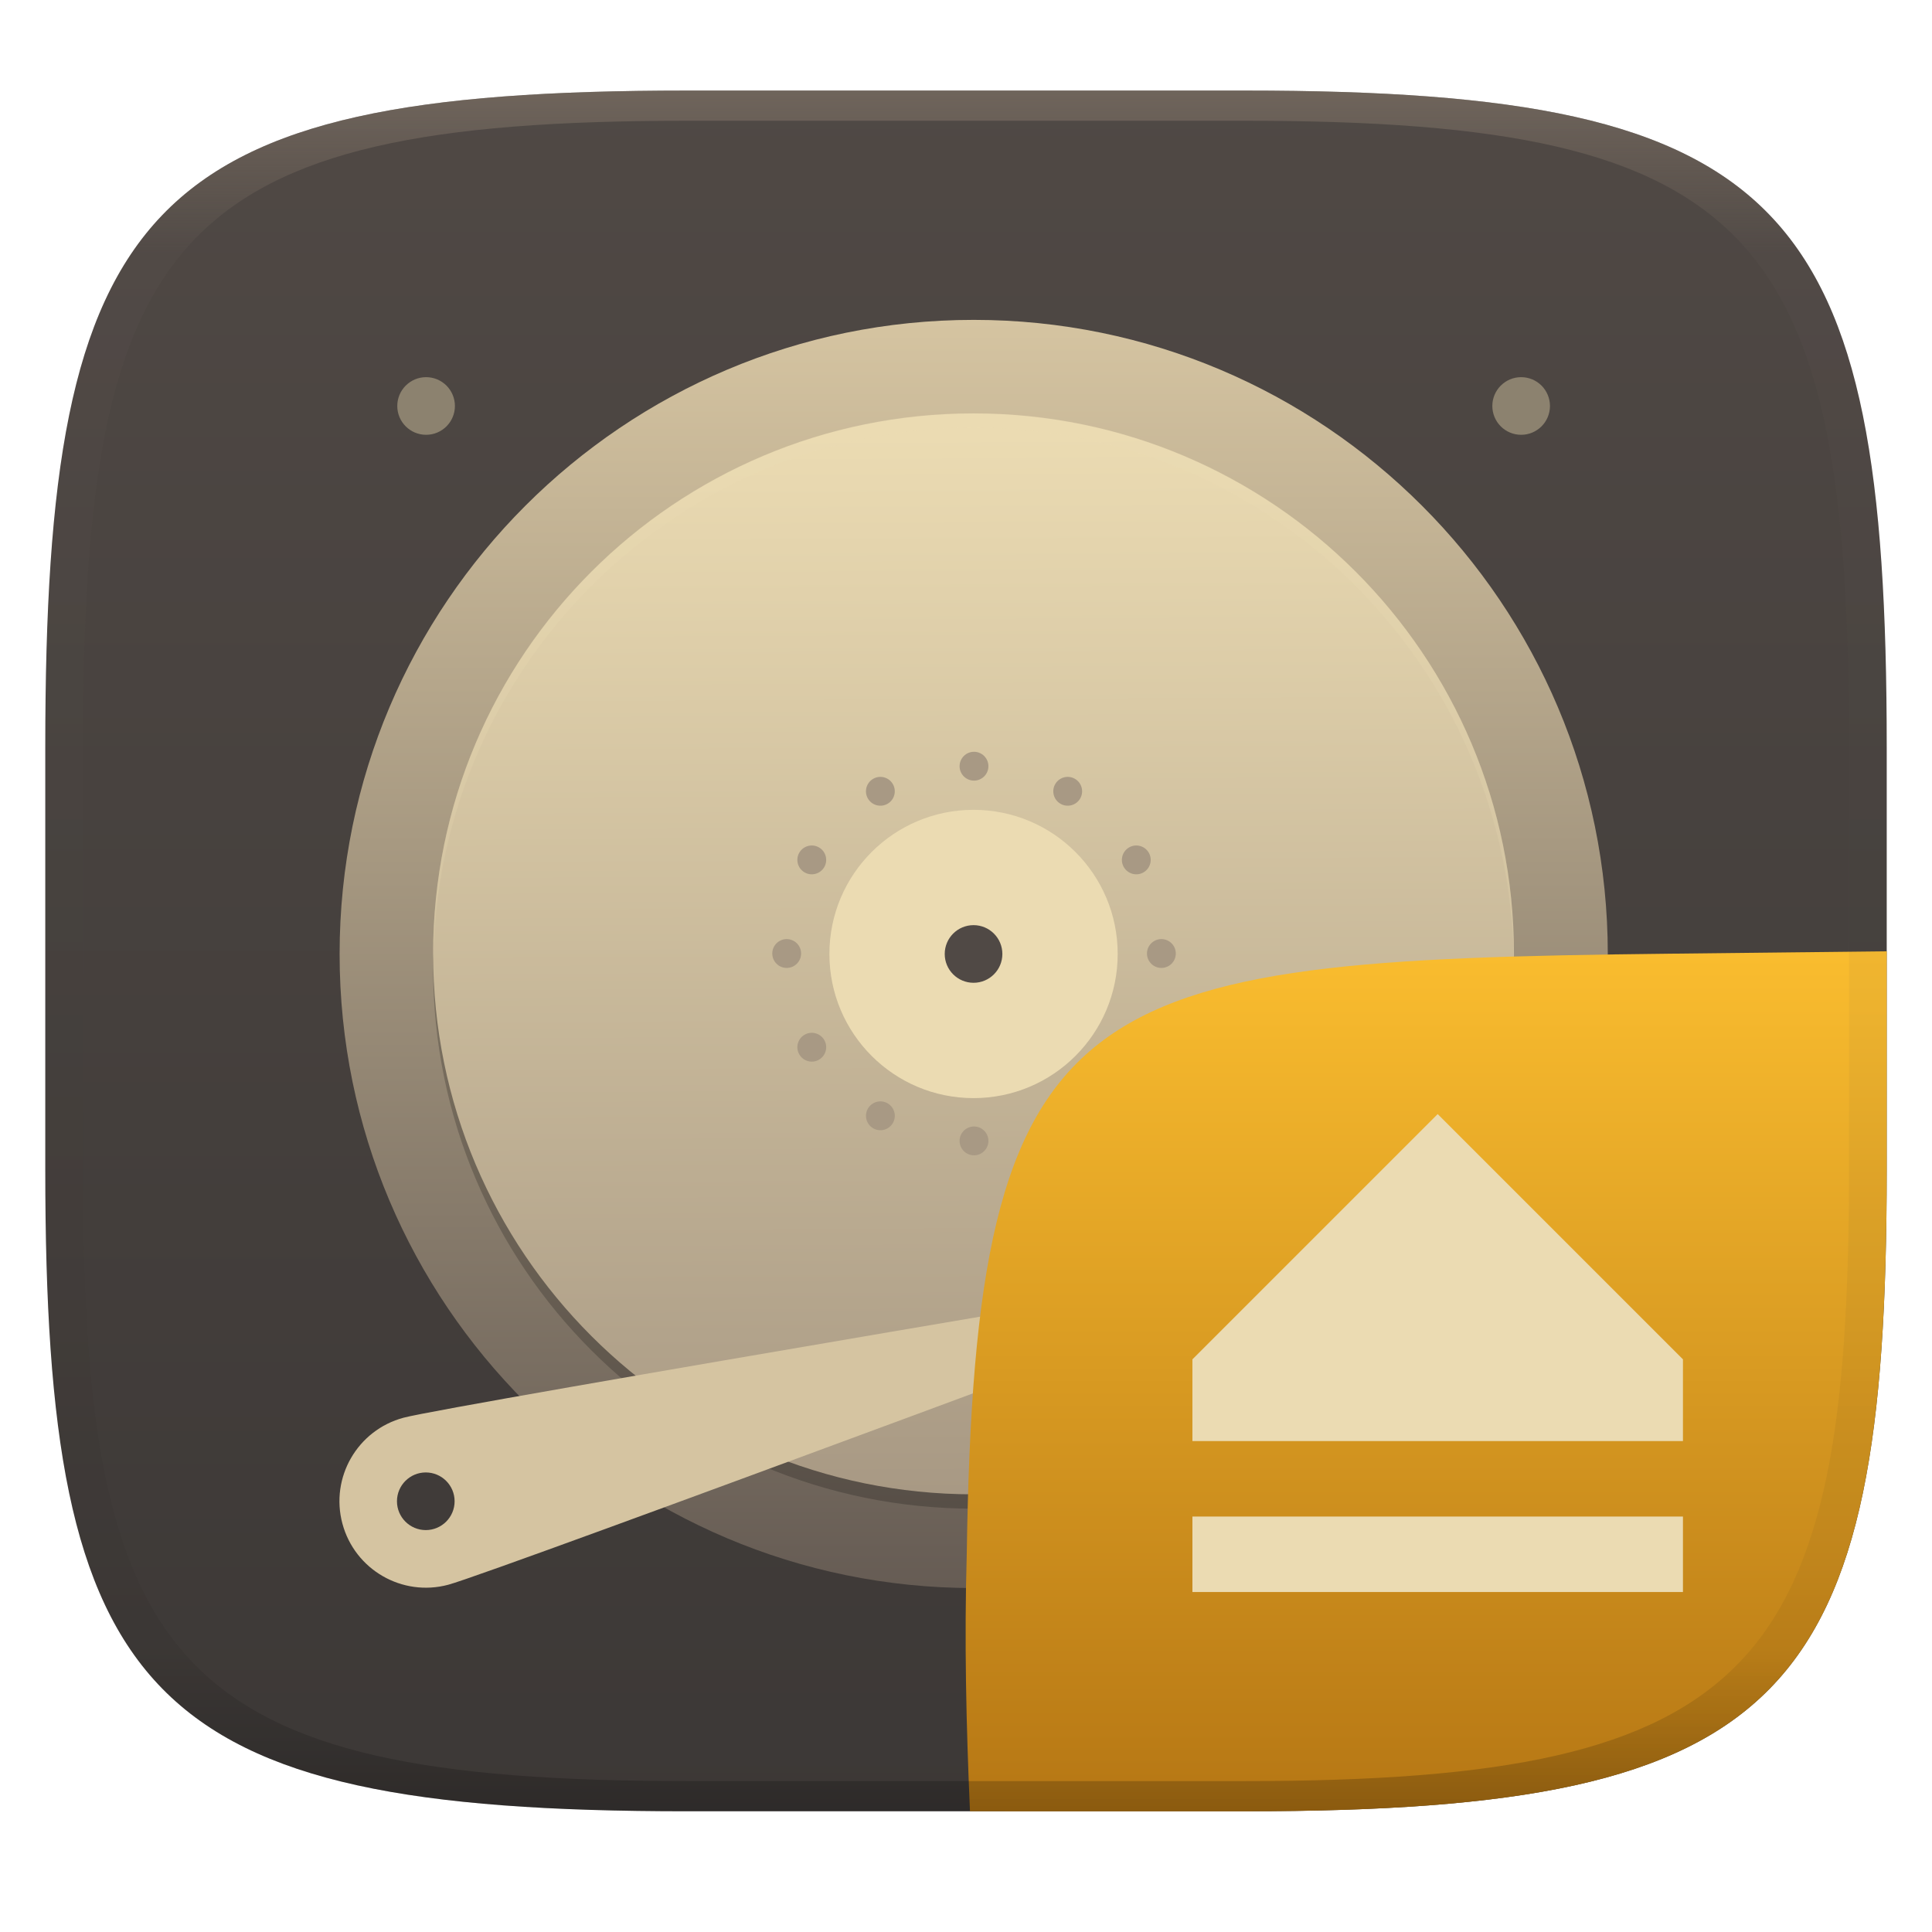
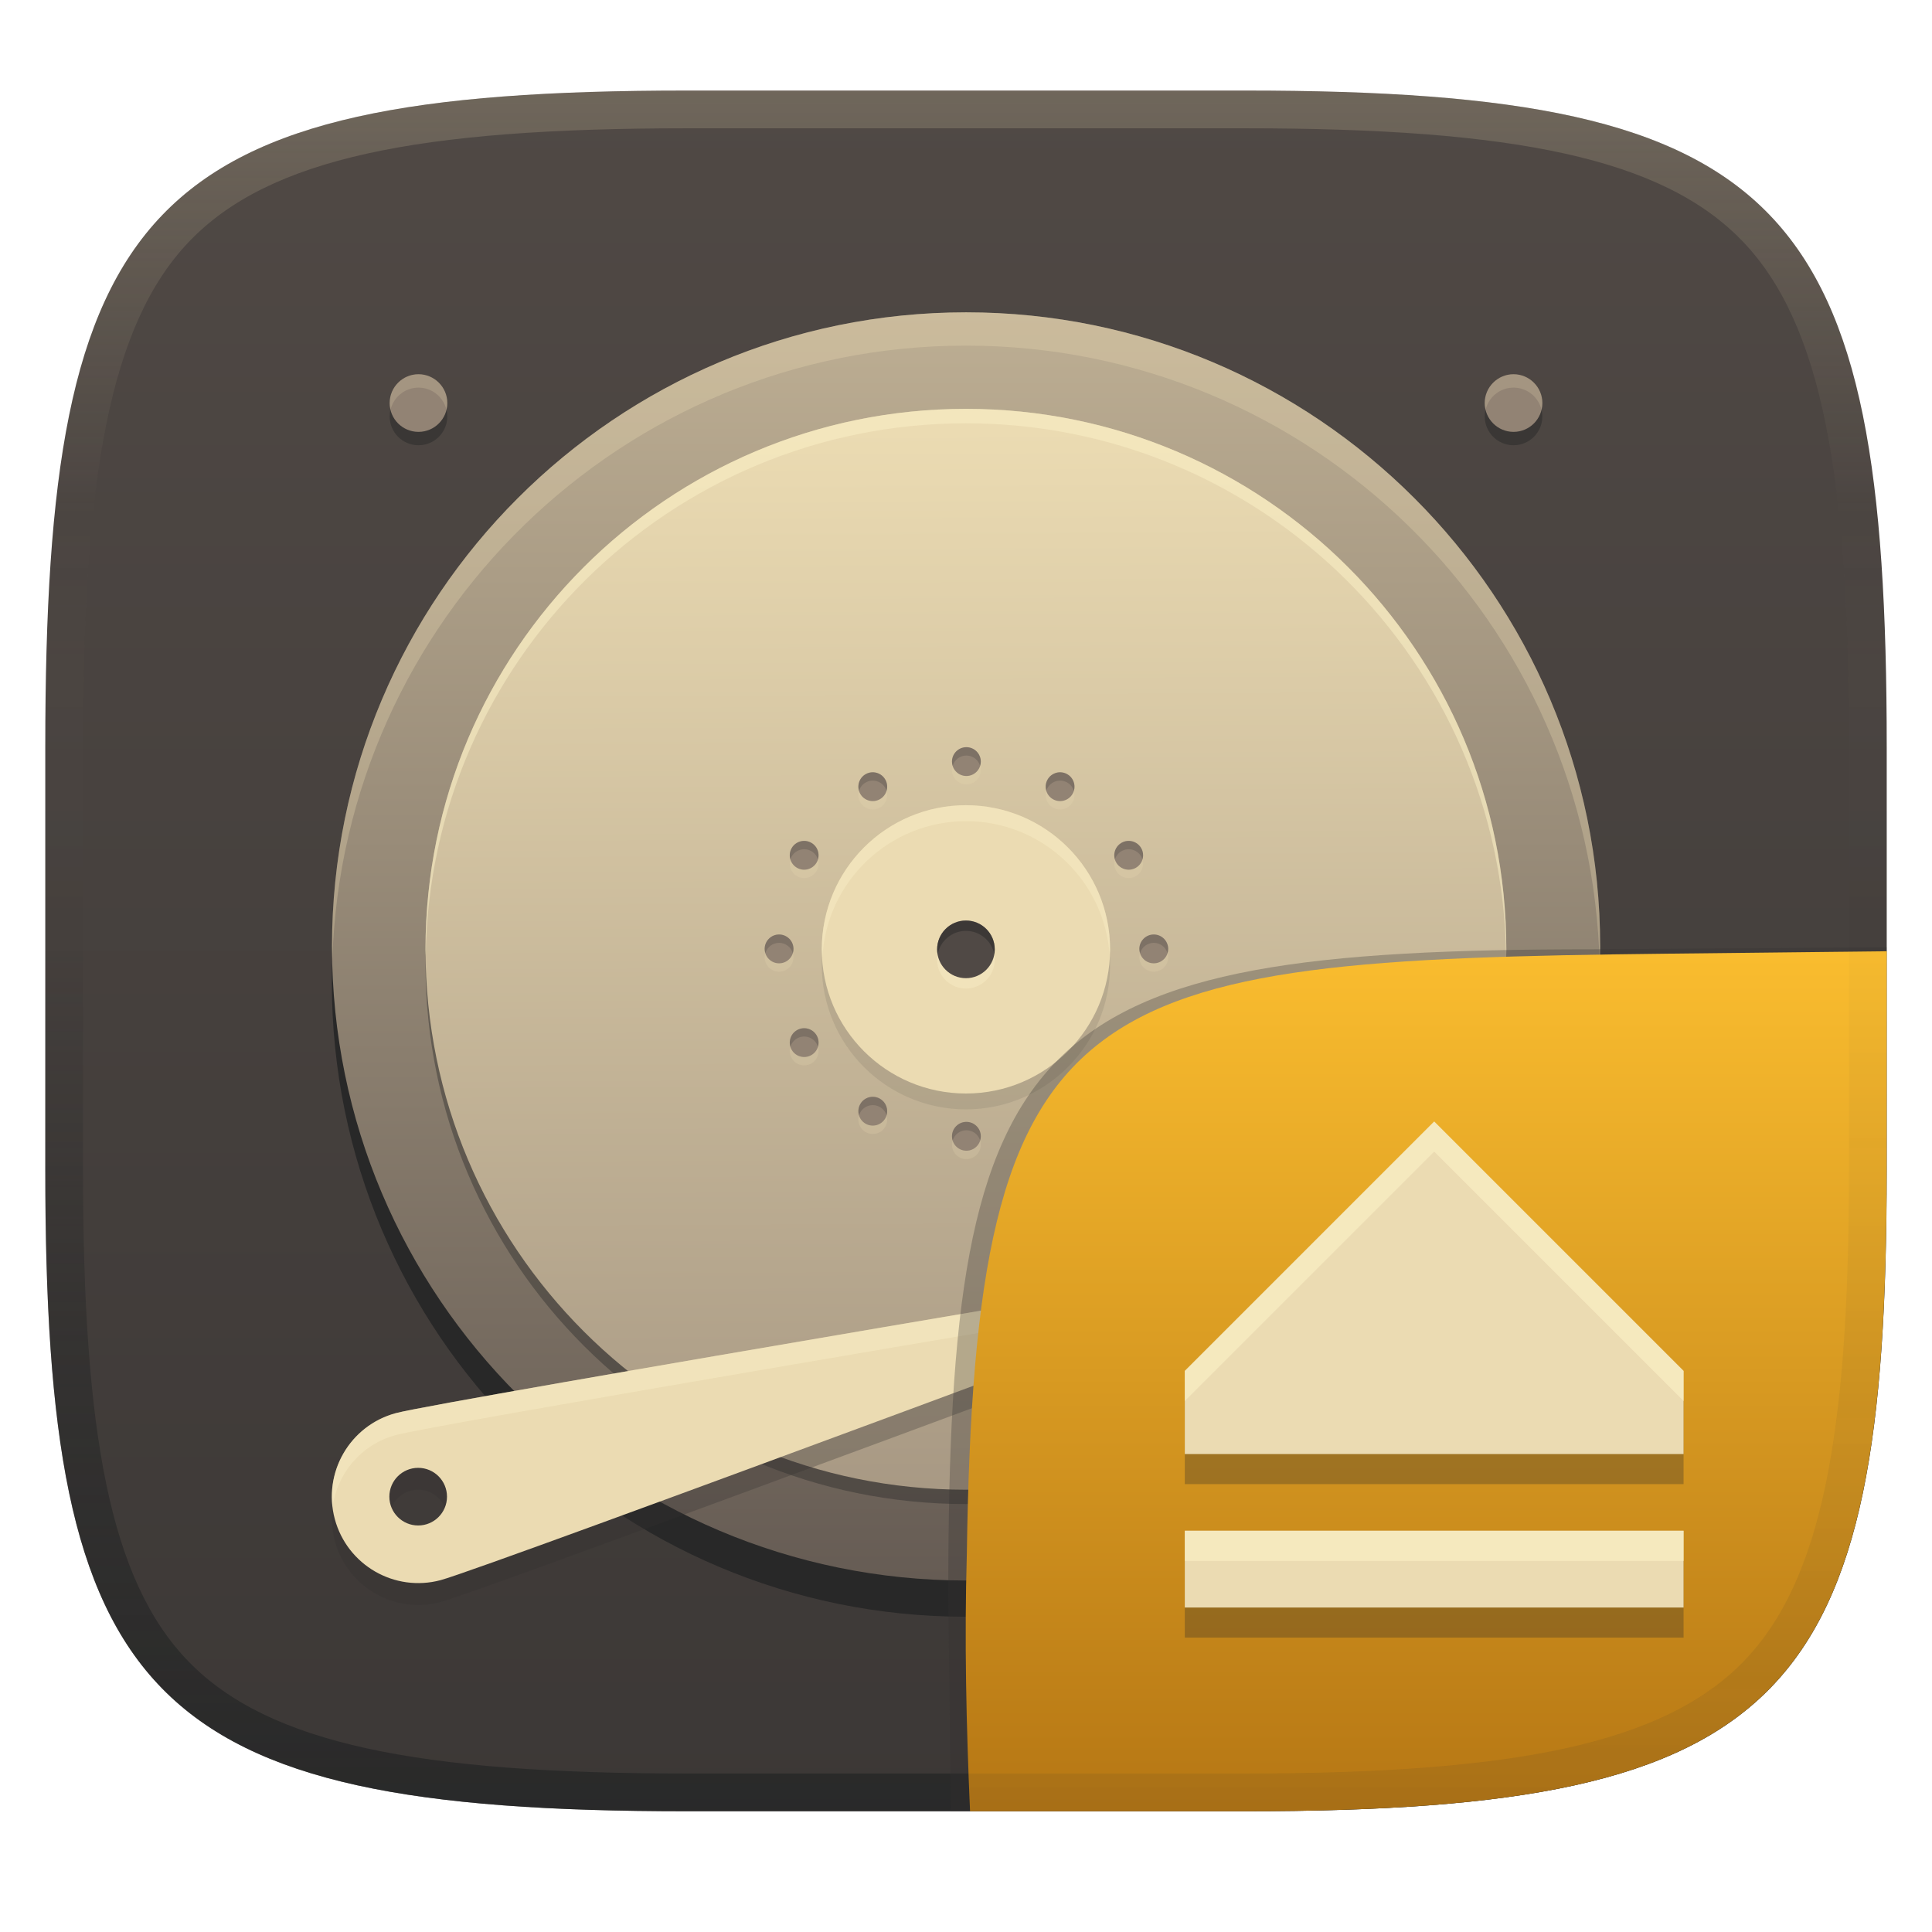
- <svg xmlns="http://www.w3.org/2000/svg" width="256" height="256" style="isolation:isolate" version="1.1">
-   <g transform="translate(0 -.1185)" filter="url(#a)">
-     <linearGradient id="b" x1=".5" x2=".5" y2="1" gradientTransform="matrix(244,0,0,228,5.981,12.12)" gradientUnits="userSpaceOnUse">
+ <svg xmlns="http://www.w3.org/2000/svg" width="256" height="256" version="1.1">
+   <defs>
+     <linearGradient id="linearGradient81" x1=".631" x2=".631" y1=".5" y2="1" gradientTransform="matrix(244,0,0,228,6.0037,11.996)" gradientUnits="userSpaceOnUse">
+       <stop stop-color="#fabd2f" offset="0" />
+       <stop stop-color="#b57614" offset="1" />
+     </linearGradient>
+     <linearGradient id="linearGradient6" x1="140" x2="140" y1="12" y2="240" gradientUnits="userSpaceOnUse">
      <stop stop-color="#504945" offset="0" />
      <stop stop-color="#3c3836" offset="1" />
    </linearGradient>
-     <path d="m165 12.12c72 0 85 15 85 87v56c0 70-13 85-85 85h-74c-72 0-85-15-85-85v-56c0-72 13-87 85-87z" fill="url(#b)" />
-   </g>
-   <defs>
-     <linearGradient id="linearGradient31" x1=".5" x2=".5" y2="1" gradientTransform="matrix(244,0,0,228,5.988,12.12)" gradientUnits="userSpaceOnUse">
-       <stop stop-color="#928374" offset="0" />
-       <stop stop-color="#928374" stop-opacity=".098" offset=".1" />
-       <stop stop-opacity=".098" offset=".9" />
-       <stop stop-opacity=".498" offset="1" />
+     <linearGradient id="linearGradient10" x1="128" x2="128" y1="12" y2="240" gradientUnits="userSpaceOnUse">
+       <stop stop-color="#ebdbb2" stop-opacity=".2" offset="0" />
+       <stop stop-color="#ebdbb2" stop-opacity="0" offset=".247" />
+       <stop stop-color="#1d2021" stop-opacity=".05" offset=".505" />
+       <stop stop-color="#1d2021" stop-opacity=".396" offset=".753" />
+       <stop stop-color="#1d2021" stop-opacity=".604" offset="1" />
+     </linearGradient>
+     <linearGradient id="_lgradient_26-3" x1=".5" x2=".5" y2="1" gradientTransform="matrix(168,0,0,168,45,41.936)" gradientUnits="userSpaceOnUse">
+       <stop stop-color="#bdae93" offset="0" />
+       <stop stop-color="#665c54" offset="1" />
    </linearGradient>
    <linearGradient id="_lgradient_27" x1=".565" x2=".56" y1="1" y2=".018" gradientTransform="matrix(143.2,0,0,143.2,57.41,54.74)" gradientUnits="userSpaceOnUse">
      <stop stop-color="#a89984" offset="0" />
      <stop stop-color="#ebdbb2" offset="1" />
    </linearGradient>
-     <filter id="IFhwPeHn75qMBbGmBdc4frxyS2Ranois-5" x="-.061" y="-.061" width="1.123" height="1.123" color-interpolation-filters="sRGB">
-     </filter>
-     <linearGradient id="_lgradient_26-64" x1=".5" x2=".5" y2="1" gradientTransform="matrix(168,0,0,168,45,42.33)" gradientUnits="userSpaceOnUse">
-       <stop stop-color="#d5c4a1" offset="0" />
-       <stop stop-color="#665c54" offset="1" />
-     </linearGradient>
-     <filter id="wBb1wNSgSQ0c8DHhwpBs3sPy9gWOL0Dc-4" x="-.084" y="-.09" width="1.168" height="1.18" color-interpolation-filters="sRGB">
-     </filter>
-     <linearGradient id="b-9-6-2" x1=".652" x2=".652" y1=".5" y2="1" gradientTransform="matrix(244,0,0,228,6.01,11.07)" gradientUnits="userSpaceOnUse">
-       <stop stop-color="#fabd2f" offset="0" />
-       <stop stop-color="#b57614" offset="1" />
+     <linearGradient id="linearGradient108" x1="172.94" x2="172.94" y1="125.47" y2="239.95" gradientTransform="translate(2.8e-4,-3.9e-4)" gradientUnits="userSpaceOnUse">
+       <stop stop-color="#282828" stop-opacity=".203" offset="0" />
+       <stop stop-color="#282828" offset="1" />
    </linearGradient>
  </defs>
-   <g transform="translate(-8.61e-5 .0055)" style="isolation:isolate">
-     <g filter="url(#IFhwPeHn75qMBbGmBdc4frxyS2Ranois-5)" opacity=".4">
-       <path d="m129 45.24c-46.4 0-84.02 37.62-84.02 84.02s37.62 84.02 84.02 84.02 84.02-37.62 84.02-84.02-37.62-84.02-84.02-84.02z" />
-     </g>
-     <path d="m45 126.4c0 46.37 37.65 84.02 84.02 84.02s84.02-37.65 84.02-84.02-37.65-84.02-84.02-84.02-84.02 37.65-84.02 84.02z" fill="url(#_lgradient_26-64)" />
-     <g opacity=".2">
-       <path d="m129 199.9c-39.55 0-71.61-32.06-71.61-71.61s32.06-71.61 71.61-71.61 71.61 32.06 71.61 71.61-32.06 71.61-71.61 71.61z" />
-     </g>
+   <path d="m165 12c72 0 85 15 85 87v56c0 70-13 85-85 85h-74c-72 0-85-15-85-85v-56c0-72 13-87 85-87z" fill="url(#linearGradient6)" style="isolation:isolate" />
+   <g transform="translate(-1.009 -.60492)" style="isolation:isolate">
+     <path d="m129 46.79c-46.4 0-84.02 37.62-84.02 84.02s37.62 84.02 84.02 84.02 84.02-37.62 84.02-84.02-37.62-84.02-84.02-84.02z" fill="#282828" style="isolation:isolate" />
+     <path d="m45 126.01c0 46.37 37.65 84.02 84.02 84.02s84.02-37.65 84.02-84.02-37.65-84.02-84.02-84.02-84.02 37.65-84.02 84.02z" fill="url(#_lgradient_26-3)" />
+     <path d="m129.02 41.99c-46.37 0-84.021 37.65-84.021 84.02 0 0.611 0.034 1.213 0.047 1.82 1.374-45.171 38.452-81.43 83.953-81.43 45.759 0 83.001 36.671 83.975 82.199 0.026-0.862 0.066-1.721 0.066-2.59 0-46.37-37.65-84.02-84.02-84.02z" fill="#ebdbb2" opacity=".3" style="isolation:isolate" />
+     <path d="m129 199.9c-39.55 0-71.61-32.06-71.61-71.61s32.06-71.61 71.61-71.61 71.61 32.06 71.61 71.61-32.06 71.61-71.61 71.61z" fill="#282828" opacity=".4" style="isolation:isolate" />
    <path d="m129 198c-39.55 0-71.61-32.06-71.61-71.61s32.06-71.61 71.61-71.61 71.61 32.06 71.61 71.61-32.06 71.61-71.61 71.61z" fill="url(#_lgradient_27)" />
-     <path d="m115 105.8c-0.527-0.913-0.214-2.082 0.699-2.609s2.082-0.214 2.609 0.699 0.214 2.082-0.699 2.609-2.082 0.214-2.609-0.699zm24.82 43c-0.527-0.913-0.214-2.082 0.699-2.609s2.082-0.214 2.609 0.699 0.214 2.082-0.699 2.609-2.082 0.214-2.609-0.699zm-33.21-33.21c-0.913-0.527-1.226-1.696-0.699-2.609s1.696-1.226 2.609-0.699 1.226 1.696 0.699 2.609-1.696 1.226-2.609 0.699zm43 24.82c-0.913-0.527-1.226-1.696-0.699-2.609s1.696-1.226 2.609-0.699 1.226 1.696 0.699 2.609-1.696 1.226-2.609 0.699zm-45.37-12.16c-1.054 0-1.91-0.856-1.91-1.91s0.856-1.91 1.91-1.91 1.91 0.856 1.91 1.91-0.856 1.91-1.91 1.91zm49.65 0c-1.054 0-1.91-0.856-1.91-1.91s0.856-1.91 1.91-1.91 1.91 0.856 1.91 1.91-0.856 1.91-1.91 1.91zm-45.37 12.16c-0.913 0.527-2.082 0.214-2.609-0.699s-0.214-2.082 0.699-2.609 2.082-0.214 2.609 0.699 0.214 2.082-0.699 2.609zm43-24.82c-0.913 0.527-2.082 0.214-2.609-0.699s-0.214-2.082 0.699-2.609 2.082-0.214 2.609 0.699 0.214 2.082-0.699 2.609zm-33.21 33.21c-0.527 0.913-1.696 1.226-2.609 0.699s-1.226-1.696-0.699-2.609 1.696-1.226 2.609-0.699 1.226 1.696 0.699 2.609zm24.82-43c-0.527 0.913-1.696 1.226-2.609 0.699s-1.226-1.696-0.699-2.609 1.696-1.226 2.609-0.699 1.226 1.696 0.699 2.609zm-12.16 45.37c0 1.054-0.856 1.91-1.91 1.91s-1.91-0.856-1.91-1.91 0.856-1.91 1.91-1.91 1.91 0.856 1.91 1.91zm0-49.65c0 1.054-0.856 1.91-1.91 1.91s-1.91-0.856-1.91-1.91 0.856-1.91 1.91-1.91 1.91 0.856 1.91 1.91z" fill="#a89984" fill-rule="evenodd" />
+     <path d="m115 106.91c-0.527-0.913-0.214-2.082 0.699-2.609s2.082-0.214 2.609 0.699 0.214 2.082-0.699 2.609-2.082 0.214-2.609-0.699zm24.82 43c-0.527-0.913-0.214-2.082 0.699-2.609s2.082-0.214 2.609 0.699 0.214 2.082-0.699 2.609-2.082 0.214-2.609-0.699zm-33.21-33.21c-0.913-0.527-1.226-1.696-0.699-2.609s1.696-1.226 2.609-0.699 1.226 1.696 0.699 2.609-1.696 1.226-2.609 0.699zm43 24.82c-0.913-0.527-1.226-1.696-0.699-2.609s1.696-1.226 2.609-0.699 1.226 1.696 0.699 2.609-1.696 1.226-2.609 0.699zm-45.37-12.16c-1.054 0-1.91-0.856-1.91-1.91s0.856-1.91 1.91-1.91 1.91 0.856 1.91 1.91-0.856 1.91-1.91 1.91zm49.65 0c-1.054 0-1.91-0.856-1.91-1.91s0.856-1.91 1.91-1.91 1.91 0.856 1.91 1.91-0.856 1.91-1.91 1.91zm-45.37 12.16c-0.913 0.527-2.082 0.214-2.609-0.699s-0.214-2.082 0.699-2.609 2.082-0.214 2.609 0.699 0.214 2.082-0.699 2.609zm43-24.82c-0.913 0.527-2.082 0.214-2.609-0.699s-0.214-2.082 0.699-2.609 2.082-0.214 2.609 0.699 0.214 2.082-0.699 2.609zm-33.21 33.21c-0.527 0.913-1.696 1.226-2.609 0.699s-1.226-1.696-0.699-2.609 1.696-1.226 2.609-0.699 1.226 1.696 0.699 2.609zm24.82-43c-0.527 0.913-1.696 1.226-2.609 0.699s-1.226-1.696-0.699-2.609 1.696-1.226 2.609-0.699 1.226 1.696 0.699 2.609zm-12.16 45.37c0 1.054-0.856 1.91-1.91 1.91s-1.91-0.856-1.91-1.91 0.856-1.91 1.91-1.91 1.91 0.856 1.91 1.91zm0-49.65c0 1.054-0.856 1.91-1.91 1.91s-1.91-0.856-1.91-1.91 0.856-1.91 1.91-1.91 1.91 0.856 1.91 1.91z" fill="#ebdbb2" fill-rule="evenodd" opacity=".2" style="isolation:isolate" />
+     <path d="m115 105.8c-0.527-0.913-0.214-2.082 0.699-2.609s2.082-0.214 2.609 0.699 0.214 2.082-0.699 2.609-2.082 0.214-2.609-0.699zm24.82 43c-0.527-0.913-0.214-2.082 0.699-2.609s2.082-0.214 2.609 0.699 0.214 2.082-0.699 2.609-2.082 0.214-2.609-0.699zm-33.21-33.21c-0.913-0.527-1.226-1.696-0.699-2.609s1.696-1.226 2.609-0.699 1.226 1.696 0.699 2.609-1.696 1.226-2.609 0.699zm43 24.82c-0.913-0.527-1.226-1.696-0.699-2.609s1.696-1.226 2.609-0.699 1.226 1.696 0.699 2.609-1.696 1.226-2.609 0.699zm-45.37-12.16c-1.054 0-1.91-0.856-1.91-1.91s0.856-1.91 1.91-1.91 1.91 0.856 1.91 1.91-0.856 1.91-1.91 1.91zm49.65 0c-1.054 0-1.91-0.856-1.91-1.91s0.856-1.91 1.91-1.91 1.91 0.856 1.91 1.91-0.856 1.91-1.91 1.91zm-45.37 12.16c-0.913 0.527-2.082 0.214-2.609-0.699s-0.214-2.082 0.699-2.609 2.082-0.214 2.609 0.699 0.214 2.082-0.699 2.609zm43-24.82c-0.913 0.527-2.082 0.214-2.609-0.699s-0.214-2.082 0.699-2.609 2.082-0.214 2.609 0.699 0.214 2.082-0.699 2.609zm-33.21 33.21c-0.527 0.913-1.696 1.226-2.609 0.699s-1.226-1.696-0.699-2.609 1.696-1.226 2.609-0.699 1.226 1.696 0.699 2.609zm24.82-43c-0.527 0.913-1.696 1.226-2.609 0.699s-1.226-1.696-0.699-2.609 1.696-1.226 2.609-0.699 1.226 1.696 0.699 2.609zm-12.16 45.37c0 1.054-0.856 1.91-1.91 1.91s-1.91-0.856-1.91-1.91 0.856-1.91 1.91-1.91 1.91 0.856 1.91 1.91zm0-49.65c0 1.054-0.856 1.91-1.91 1.91s-1.91-0.856-1.91-1.91 0.856-1.91 1.91-1.91 1.91 0.856 1.91 1.91z" fill="#928374" fill-rule="evenodd" />
+     <path d="m129.06 99.611c-1.054 0-1.91 0.856-1.91 1.91 0 0.194 0.038 0.376 0.092 0.553 0.238-0.783 0.958-1.357 1.818-1.357 0.861 0 1.58 0.574 1.818 1.357 0.054-0.177 0.092-0.359 0.092-0.553 0-1.054-0.856-1.91-1.91-1.91zm-12.273 3.328c-0.367-0.026-0.746 0.054-1.088 0.252-0.784 0.453-1.121 1.378-0.867 2.209 0.135-0.449 0.43-0.851 0.867-1.103 0.913-0.527 2.082-0.214 2.609 0.699 0.075 0.129 0.128 0.265 0.17 0.402 0.148-0.488 0.105-1.032-0.17-1.508-0.329-0.571-0.91-0.908-1.522-0.951zm24.557 0c-0.612 0.043-1.192 0.381-1.522 0.951-0.274 0.475-0.315 1.018-0.168 1.506 0.042-0.136 0.094-0.272 0.168-0.4 0.527-0.913 1.696-1.226 2.609-0.699 0.438 0.253 0.732 0.655 0.867 1.103 0.253-0.831-0.083-1.756-0.867-2.209-0.342-0.198-0.721-0.278-1.088-0.252zm-33.91 9.092c-0.612 0.043-1.192 0.381-1.522 0.951-0.275 0.476-0.318 1.02-0.17 1.508 0.042-0.138 0.095-0.272 0.17-0.402 0.527-0.913 1.696-1.226 2.609-0.699 0.438 0.253 0.732 0.655 0.867 1.103 0.253-0.831-0.083-1.756-0.867-2.209-0.342-0.198-0.721-0.278-1.088-0.252zm43.266 0c-0.367-0.026-0.746 0.054-1.088 0.252-0.784 0.452-1.121 1.377-0.869 2.207 0.136-0.448 0.432-0.849 0.869-1.102 0.913-0.527 2.082-0.214 2.609 0.699 0.074 0.129 0.126 0.262 0.168 0.398 0.147-0.487 0.106-1.029-0.168-1.504-0.329-0.571-0.91-0.908-1.522-0.951zm-46.459 12.398c-1.054 0-1.91 0.856-1.91 1.91 0 0.194 0.038 0.378 0.092 0.555 0.238-0.783 0.958-1.357 1.818-1.357s1.58 0.574 1.818 1.357c0.054-0.177 0.092-0.361 0.092-0.555 0-1.054-0.856-1.91-1.91-1.91zm49.65 0c-1.054 0-1.91 0.856-1.91 1.91 0 0.194 0.038 0.378 0.092 0.555 0.238-0.783 0.958-1.357 1.818-1.357s1.58 0.574 1.818 1.357c0.054-0.177 0.092-0.361 0.092-0.555 0-1.054-0.856-1.91-1.91-1.91zm-46.191 12.422c-0.367-0.026-0.746 0.054-1.088 0.252-0.784 0.452-1.121 1.377-0.869 2.207 0.136-0.448 0.432-0.849 0.869-1.102 0.913-0.527 2.082-0.214 2.609 0.699 0.074 0.129 0.126 0.262 0.168 0.398 0.147-0.487 0.106-1.03-0.168-1.506-0.329-0.571-0.91-0.906-1.522-0.949zm42.734 0c-0.612 0.043-1.192 0.379-1.522 0.949-0.275 0.476-0.318 1.02-0.17 1.508 0.042-0.137 0.095-0.271 0.17-0.4 0.527-0.913 1.696-1.226 2.609-0.699 0.438 0.253 0.732 0.655 0.867 1.103 0.253-0.831-0.083-1.756-0.867-2.209-0.342-0.198-0.721-0.278-1.088-0.252zm-33.91 9.088c-0.612 0.043-1.192 0.381-1.522 0.951-0.274 0.475-0.315 1.018-0.168 1.506 0.042-0.136 0.094-0.272 0.168-0.4 0.527-0.913 1.696-1.226 2.609-0.699 0.437 0.252 0.733 0.653 0.869 1.102 0.252-0.83-0.086-1.755-0.869-2.207-0.342-0.198-0.721-0.278-1.088-0.252zm25.084 0c-0.367-0.026-0.746 0.054-1.088 0.252-0.784 0.453-1.121 1.378-0.867 2.209 0.135-0.449 0.43-0.851 0.867-1.103 0.913-0.527 2.082-0.214 2.609 0.699 0.074 0.129 0.126 0.264 0.168 0.4 0.147-0.487 0.106-1.03-0.168-1.506-0.329-0.571-0.91-0.908-1.522-0.951zm-12.547 3.32c-1.054 0-1.91 0.856-1.91 1.91 0 0.193 0.038 0.377 0.092 0.553 0.239-0.782 0.958-1.355 1.818-1.355 0.86 0 1.579 0.573 1.818 1.355 0.054-0.176 0.092-0.359 0.092-0.553 0-1.054-0.856-1.91-1.91-1.91z" fill="#282828" opacity=".2" style="isolation:isolate" />
+     <circle cx="129" cy="128.5" r="19.1" fill="#282828" opacity=".1" vector-effect="non-scaling-stroke" style="isolation:isolate" />
    <circle cx="129" cy="126.4" r="19.1" fill="#ebdbb2" vector-effect="non-scaling-stroke" />
+     <path d="m129 107.3a19.1 19.1 0 0 0-19.1 19.1 19.1 19.1 0 0 0 0.076 1.053 19.1 19.1 0 0 1 19.023-18.047 19.1 19.1 0 0 1 19.047 17.75 19.1 19.1 0 0 0 0.055-0.756 19.1 19.1 0 0 0-19.102-19.1z" fill="#fbf1c7" opacity=".4" style="isolation:isolate" />
+     <circle cx="129" cy="127.77" r="3.819" fill="#fbf1c7" opacity=".4" vector-effect="non-scaling-stroke" style="isolation:isolate" />
    <circle cx="129" cy="126.4" r="3.819" fill="#504945" vector-effect="non-scaling-stroke" />
-     <g filter="url(#SZjG2dOTD35CZHp5UvJHRmrN1mVQNfpM-8)">
-       <path d="m178.2 166.3s-112.7 42.05-118.8 43.68c-6.112 1.638-12.39-1.989-14.03-8.101-1.637-6.112 1.99-12.39 8.102-14.03s124.7-21.55 124.7-21.55zm-125.6 32.62c0-2.108 1.711-3.819 3.819-3.819s3.819 1.711 3.819 3.819-1.711 3.819-3.819 3.819-3.819-1.711-3.819-3.819z" fill="#d5c4a1" fill-rule="evenodd" />
-     </g>
-     <g opacity=".2">
-       <path d="m129 54.74c-39.55 0-71.61 32.06-71.61 71.61 0 0.32 0.02 0.635 0.024 0.955 0.514-39.11 32.36-70.65 71.58-70.65s71.07 31.55 71.58 70.65c4e-3 -0.32 0.025-0.635 0.025-0.955 0-39.55-32.06-71.61-71.61-71.61z" fill="#ebdbb2" />
-     </g>
-     <g opacity=".4">
-       <path d="m56.46 49.97c-1.013 0-1.984 0.403-2.7 1.119-0.717 0.716-1.119 1.688-1.119 2.7 0 2.11 1.71 3.819 3.819 3.819s3.819-1.709 3.819-3.819c0-1.012-0.402-1.984-1.118-2.7-0.717-0.716-1.688-1.119-2.701-1.119zm145.1 0c-1.013 0-1.984 0.403-2.7 1.119-0.717 0.716-1.119 1.688-1.119 2.7 0 1.013 0.402 1.985 1.119 2.701 0.716 0.716 1.687 1.118 2.7 1.118 2.109 0 3.819-1.709 3.819-3.819 0-1.012-0.402-1.984-1.118-2.7-0.717-0.716-1.688-1.119-2.701-1.119zm0 145.1c-1.013 0-1.984 0.403-2.7 1.119-0.717 0.716-1.119 1.688-1.119 2.7 0 1.013 0.402 1.985 1.119 2.701 0.716 0.716 1.687 1.118 2.7 1.118 2.109 0 3.819-1.709 3.819-3.819 0-2.109-1.71-3.819-3.819-3.819z" fill="#ebdbb2" />
-     </g>
+     <path d="m129 122.58a3.819 3.819 0 0 0-3.818 3.818 3.819 3.819 0 0 0 0.07 0.686 3.819 3.819 0 0 1 3.748-3.131 3.819 3.819 0 0 1 3.754 3.115 3.819 3.819 0 0 0 0.066-0.67 3.819 3.819 0 0 0-3.82-3.818z" fill="#282828" opacity=".5" style="isolation:isolate" />
+     <path d="m178.2 169.2s-112.7 42.05-118.8 43.68c-6.112 1.638-12.39-1.989-14.03-8.101-1.637-6.112 1.99-12.39 8.102-14.03s124.7-21.55 124.7-21.55zm-125.6 32.62c0-2.108 1.711-3.819 3.819-3.819s3.819 1.711 3.819 3.819-1.711 3.819-3.819 3.819-3.819-1.711-3.819-3.819z" fill="#32302f" fill-rule="evenodd" opacity=".3" style="isolation:isolate" />
+     <path d="m178.2 166.3s-112.7 42.05-118.8 43.68c-6.112 1.638-12.39-1.989-14.03-8.101-1.637-6.112 1.99-12.39 8.102-14.03s124.7-21.55 124.7-21.55zm-125.6 32.62c0-2.108 1.711-3.819 3.819-3.819s3.819 1.711 3.819 3.819-1.711 3.819-3.819 3.819-3.819-1.711-3.819-3.819z" fill="#ebdbb2" fill-rule="evenodd" style="isolation:isolate" />
+     <path d="m178.17 166.3s-118.59 19.911-124.7 21.551c-5.591 1.5-9.09 6.882-8.395 12.467 0.589-4.454 3.784-8.329 8.395-9.566 5.386-1.445 88.499-15.447 110.44-19.139 3.097-1.154 14.287-5.311 14.287-5.311z" fill="#fbf1c7" opacity=".4" style="isolation:isolate" />
+     <path d="m129 54.78c-39.55 0-71.61 32.06-71.61 71.61 0 0.32 0.02 0.635 0.024 0.955 0.514-39.11 32.36-70.65 71.58-70.65s71.07 31.55 71.58 70.65c4e-3 -0.32 0.025-0.635 0.025-0.955 0-39.55-32.06-71.61-71.61-71.61z" fill="#fbf1c7" opacity=".5" style="isolation:isolate" />
+     <path d="m56.46 51.967c-2.101 0-3.819 1.713-3.819 3.819 0 2.11 1.71 3.819 3.819 3.819s3.819-1.709 3.819-3.819c0-2.108-1.718-3.819-3.819-3.819zm145.1 0c-2.101 0-3.819 1.713-3.819 3.819 0 2.106 1.715 3.819 3.819 3.819 2.109 0 3.819-1.709 3.819-3.819 0-2.108-1.718-3.819-3.819-3.819zm0 144.91c-2.101 0-3.819 1.713-3.819 3.819 0 2.106 1.715 3.819 3.819 3.819 2.109 0 3.819-1.709 3.819-3.819 0-2.108-1.718-3.819-3.819-3.819z" fill="#282828" opacity=".5" style="isolation:isolate" />
+     <path d="m56.46 50.192c-2.101 0-3.819 1.713-3.819 3.819 0 2.11 1.71 3.819 3.819 3.819s3.819-1.709 3.819-3.819c0-2.108-1.718-3.819-3.819-3.819zm145.1 0c-2.101 0-3.819 1.713-3.819 3.819 0 2.106 1.715 3.819 3.819 3.819 2.109 0 3.819-1.709 3.819-3.819 0-2.108-1.718-3.819-3.819-3.819zm0 144.91c-2.101 0-3.819 1.713-3.819 3.819 0 2.106 1.715 3.819 3.819 3.819 2.109 0 3.819-1.709 3.819-3.819 0-2.108-1.718-3.819-3.819-3.819z" fill="#928374" style="isolation:isolate" />
+     <path d="m56.461 50.193c-2.101 0-3.818 1.712-3.818 3.818 0 0.308 0.045 0.602 0.113 0.889 0.403-1.678 1.91-2.934 3.705-2.934 1.795 0 3.3 1.255 3.703 2.934 0.069-0.287 0.115-0.581 0.115-0.889 0-2.108-1.718-3.818-3.818-3.818zm145.1 0c-2.101 0-3.818 1.712-3.818 3.818 0 0.306 0.047 0.601 0.115 0.887 0.404-1.677 1.908-2.932 3.703-2.932 1.795 0 3.302 1.255 3.705 2.934 0.069-0.286 0.113-0.581 0.113-0.889 0-2.108-1.718-3.818-3.818-3.818zm0 144.91c-2.101 0-3.818 1.712-3.818 3.818 0 0.307 0.046 0.602 0.115 0.889 0.403-1.678 1.908-2.932 3.703-2.932 1.795 0 3.302 1.253 3.705 2.932 0.068-0.286 0.113-0.582 0.113-0.889 0-2.108-1.718-3.818-3.818-3.818z" fill="#ebdbb2" opacity=".2" style="isolation:isolate" />
  </g>
-   <g transform="translate(.0005039 .9512)" style="isolation:isolate">
-     <g filter="url(#wBb1wNSgSQ0c8DHhwpBs3sPy9gWOL0Dc-4)" opacity=".4">
-       <path d="m126.3 240.3-0.32-28.79c0-73.99 10.58-85.49 84.64-85.49h38.01" />
-     </g>
-     <path d="m250 125.1-28.96 0.32c-78.35 0.867-91.85 4.404-92.94 79.55-0.332 11.37-0.076 22.72 0.428 34.08 0 0 35.87 4e-3 36.47 4e-3 72 0 85-15 85-85z" fill="url(#b-9-6-2)" style="isolation:isolate" />
-     <path class="ColorScheme-Text" d="m158 200v10h65v-10zm65-10v-10.83l-32.5-32.5-32.5 32.5v10.83z" color="#ebdbb2" fill="currentColor" stroke-width="5.417" />
-   </g>
-   <g transform="translate(.0005039 -.1185)" opacity=".5">
-     <path d="m91 12.12c-72 0-85 15-85 87v56c0 70 13 85 85 85h74c72 0 85-15 85-85v-56c0-72-13-87-85-87zm0 4h74c68 0 80 15 80 83v56c0 66-12 81-80 81h-74c-68 0-80-15-80-81v-56c0-68 12-83 80-83z" fill="url(#linearGradient31)" opacity="1" />
+   <path d="m91 12c-72 0-85 15-85 87v56c0 70 13 85 85 85h74c72 0 85-15 85-85v-56c0-72-13-87-85-87zm0 5h74c35.653 0 55.307 3.945 65.895 14.965 10.588 11.02 14.105 31.336 14.105 67.035v56c0 34.69-3.494 54.457-14.07 65.25-10.577 10.793-30.277 14.75-65.93 14.75h-74c-35.653 0-55.353-3.957-65.93-14.75-10.577-10.793-14.07-30.56-14.07-65.25v-56c0-35.699 3.518-56.015 14.105-67.035 10.588-11.02 30.242-14.965 65.895-14.965z" fill="url(#linearGradient10)" style="isolation:isolate" />
+   <g transform="translate(-.01 .0453)" style="isolation:isolate">
+     <path d="m128.54 239.95-2.542 1e-5 -0.335-29.11c0-74.81 10.64-85.1 85.52-85.1l38.82-0.272-1e-3 0.532" fill="#32302f" opacity=".3" stroke-width="1.011" style="isolation:isolate" />
+     <path d="m250.01 126-28.95 0.32c-78.35 0.867-91.85 4.404-92.94 79.55-0.332 11.37-0.076 22.72 0.428 34.08 1.9e-4 4e-3 36.19 4e-3 36.45 4e-3 72 0 85-15 85-85z" fill="url(#linearGradient81)" style="isolation:isolate" />
+     <path class="ColorScheme-Text" d="m157 206.78v10.168h66.091v-10.168zm66.091-10.168v-11.012l-33.045-33.045-33.045 33.045v11.012z" color="#ebdbb2" fill="#282828" opacity=".3" stroke-width="5.508" style="isolation:isolate" />
+     <path class="ColorScheme-Text" d="m157 202.79v10.168h66.091v-10.168zm66.091-10.168v-11.012l-33.045-33.045-33.045 33.045v11.012z" color="#ebdbb2" fill="currentColor" stroke-width="5.508" style="isolation:isolate" />
+     <path class="ColorScheme-Text" d="m190.05 148.56-33.045 33.045v3.996l33.045-33.045 33.045 33.045v-3.996zm-33.045 54.225v3.996h66.09v-3.996z" fill="#fbf1c7" opacity=".6" style="isolation:isolate" />
+     <path d="m250.01 126-5 0.055v28.9c0 34.69-3.494 54.457-14.07 65.25-10.577 10.793-30.277 14.75-65.93 14.75h-36.666c0.062 1.665 0.129 3.331 0.203 4.996 1.9e-4 4e-3 36.191 4e-3 36.451 4e-3h0.012c8.995-2.3e-4 17.07-0.235 24.312-0.781 50.723-3.828 60.676-22.969 60.676-84.219z" fill="url(#linearGradient108)" opacity=".1" style="isolation:isolate" />
  </g>
</svg>
